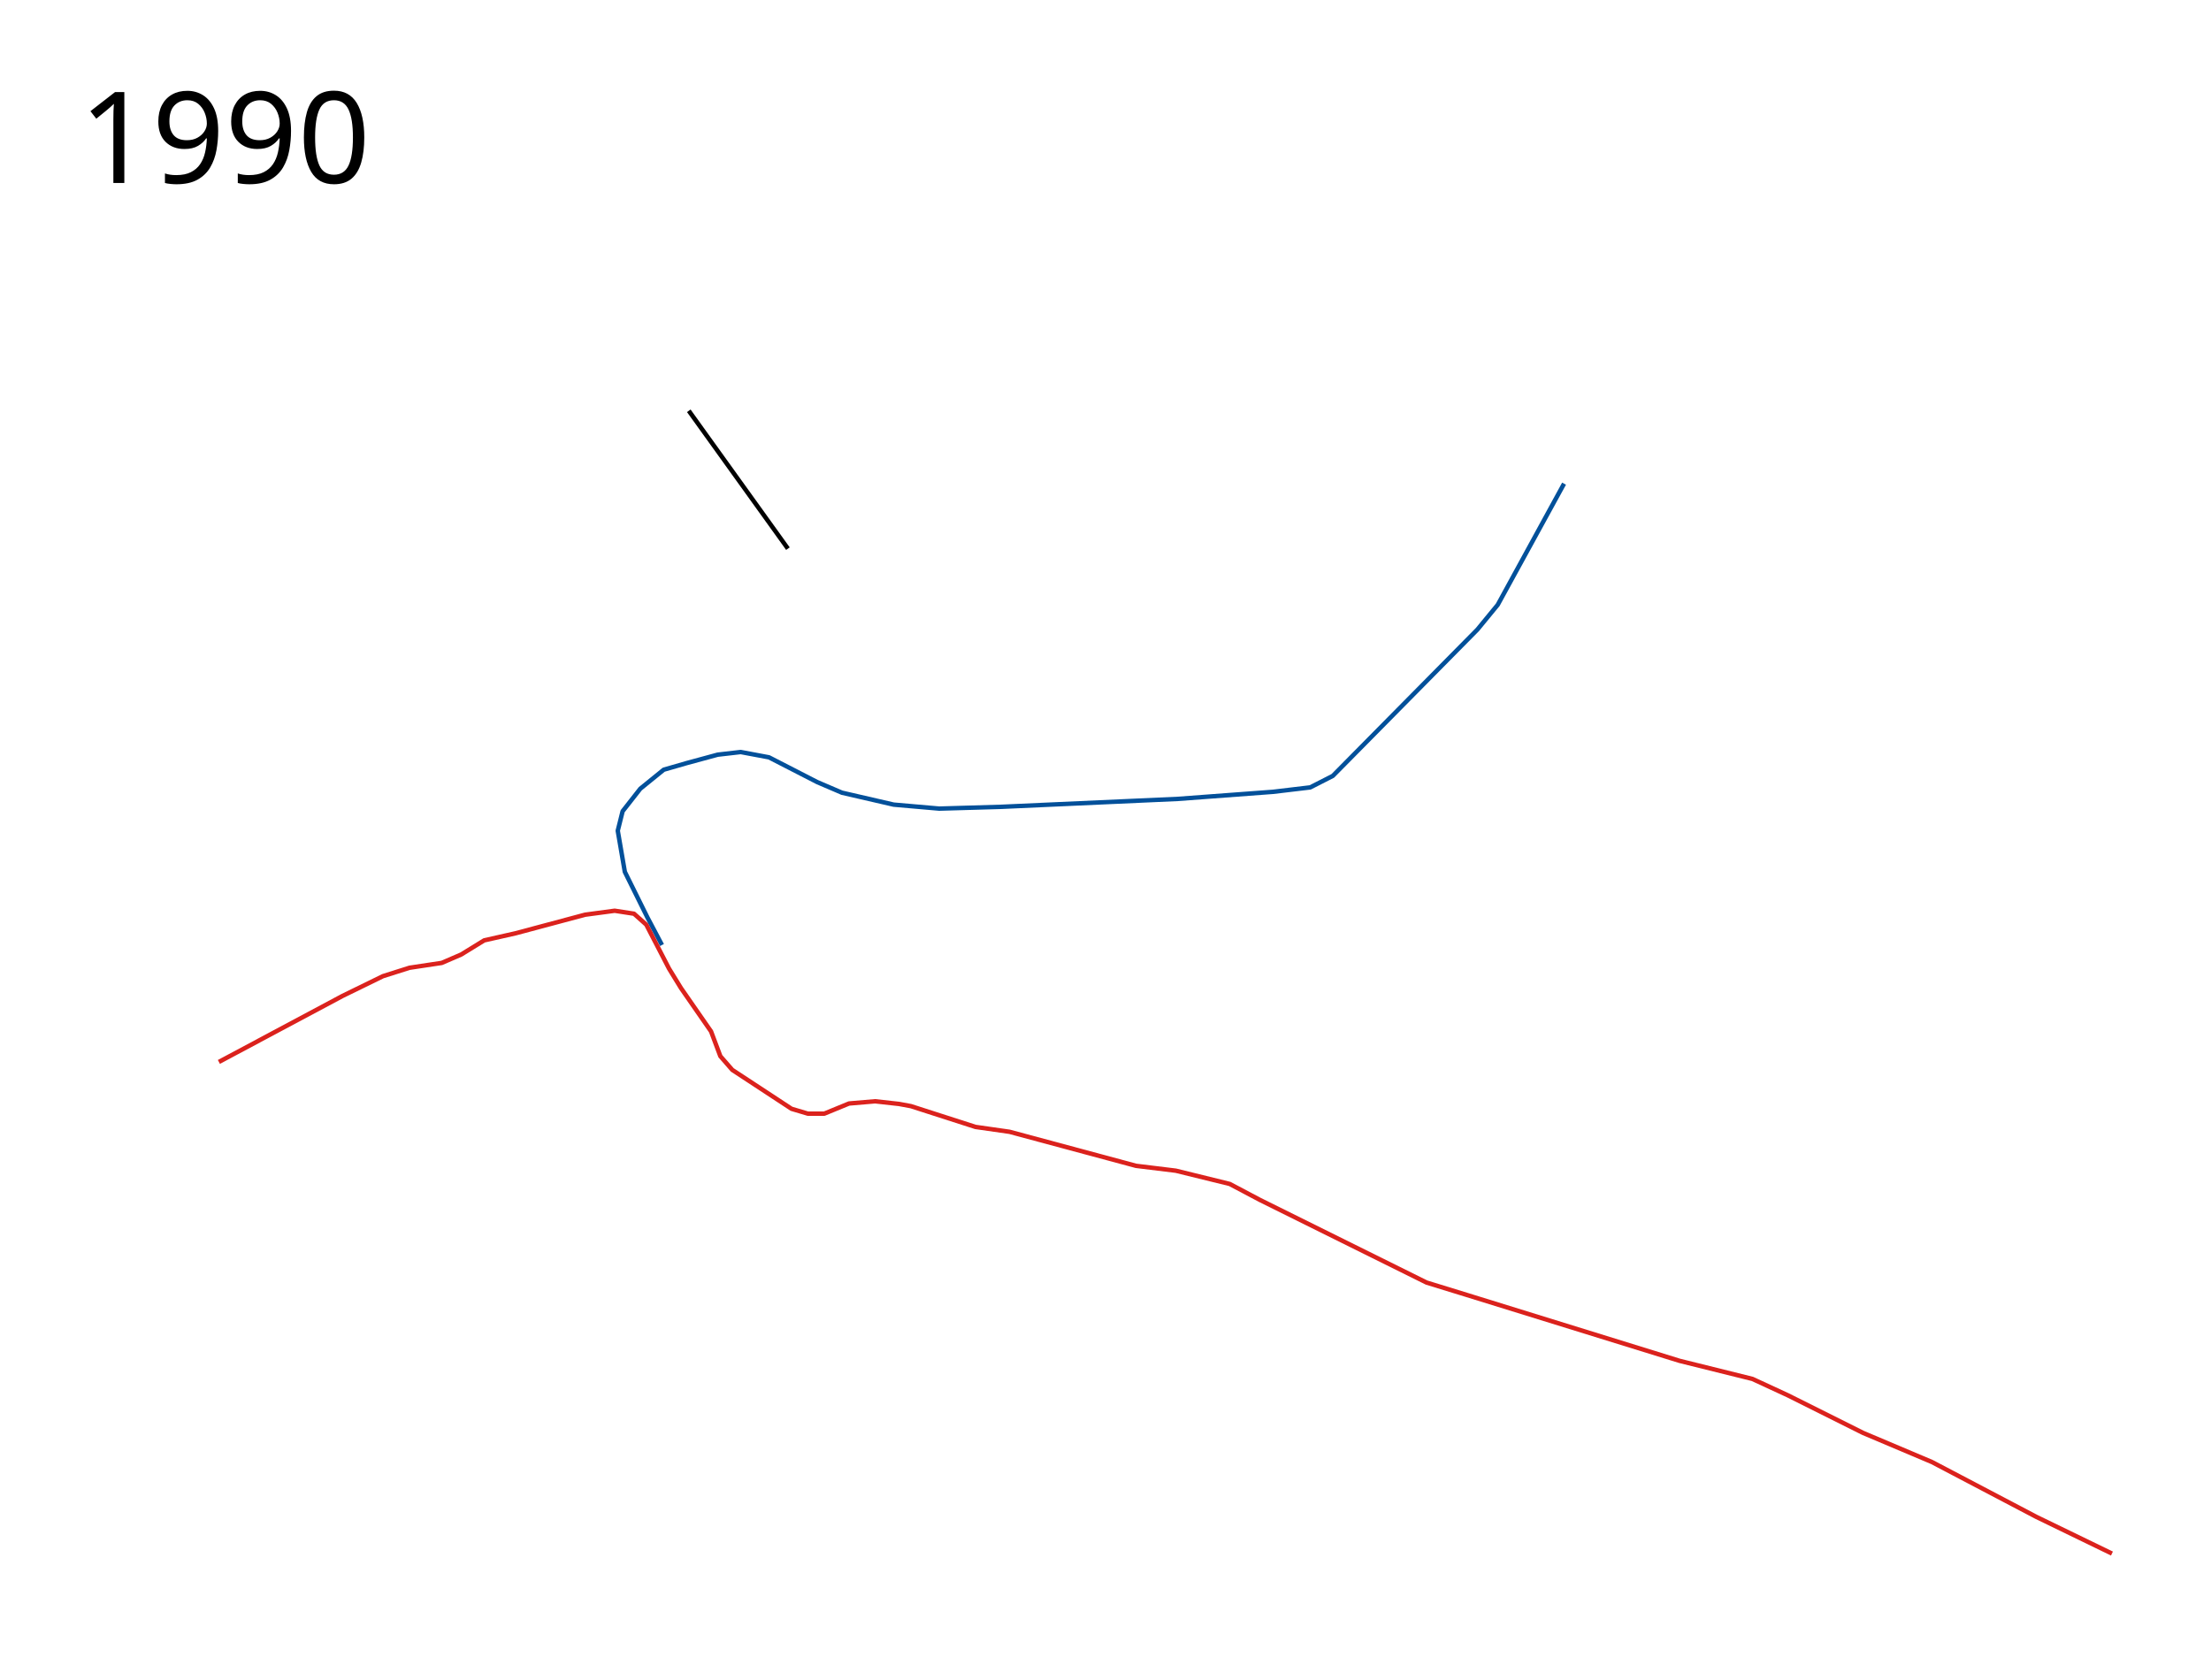
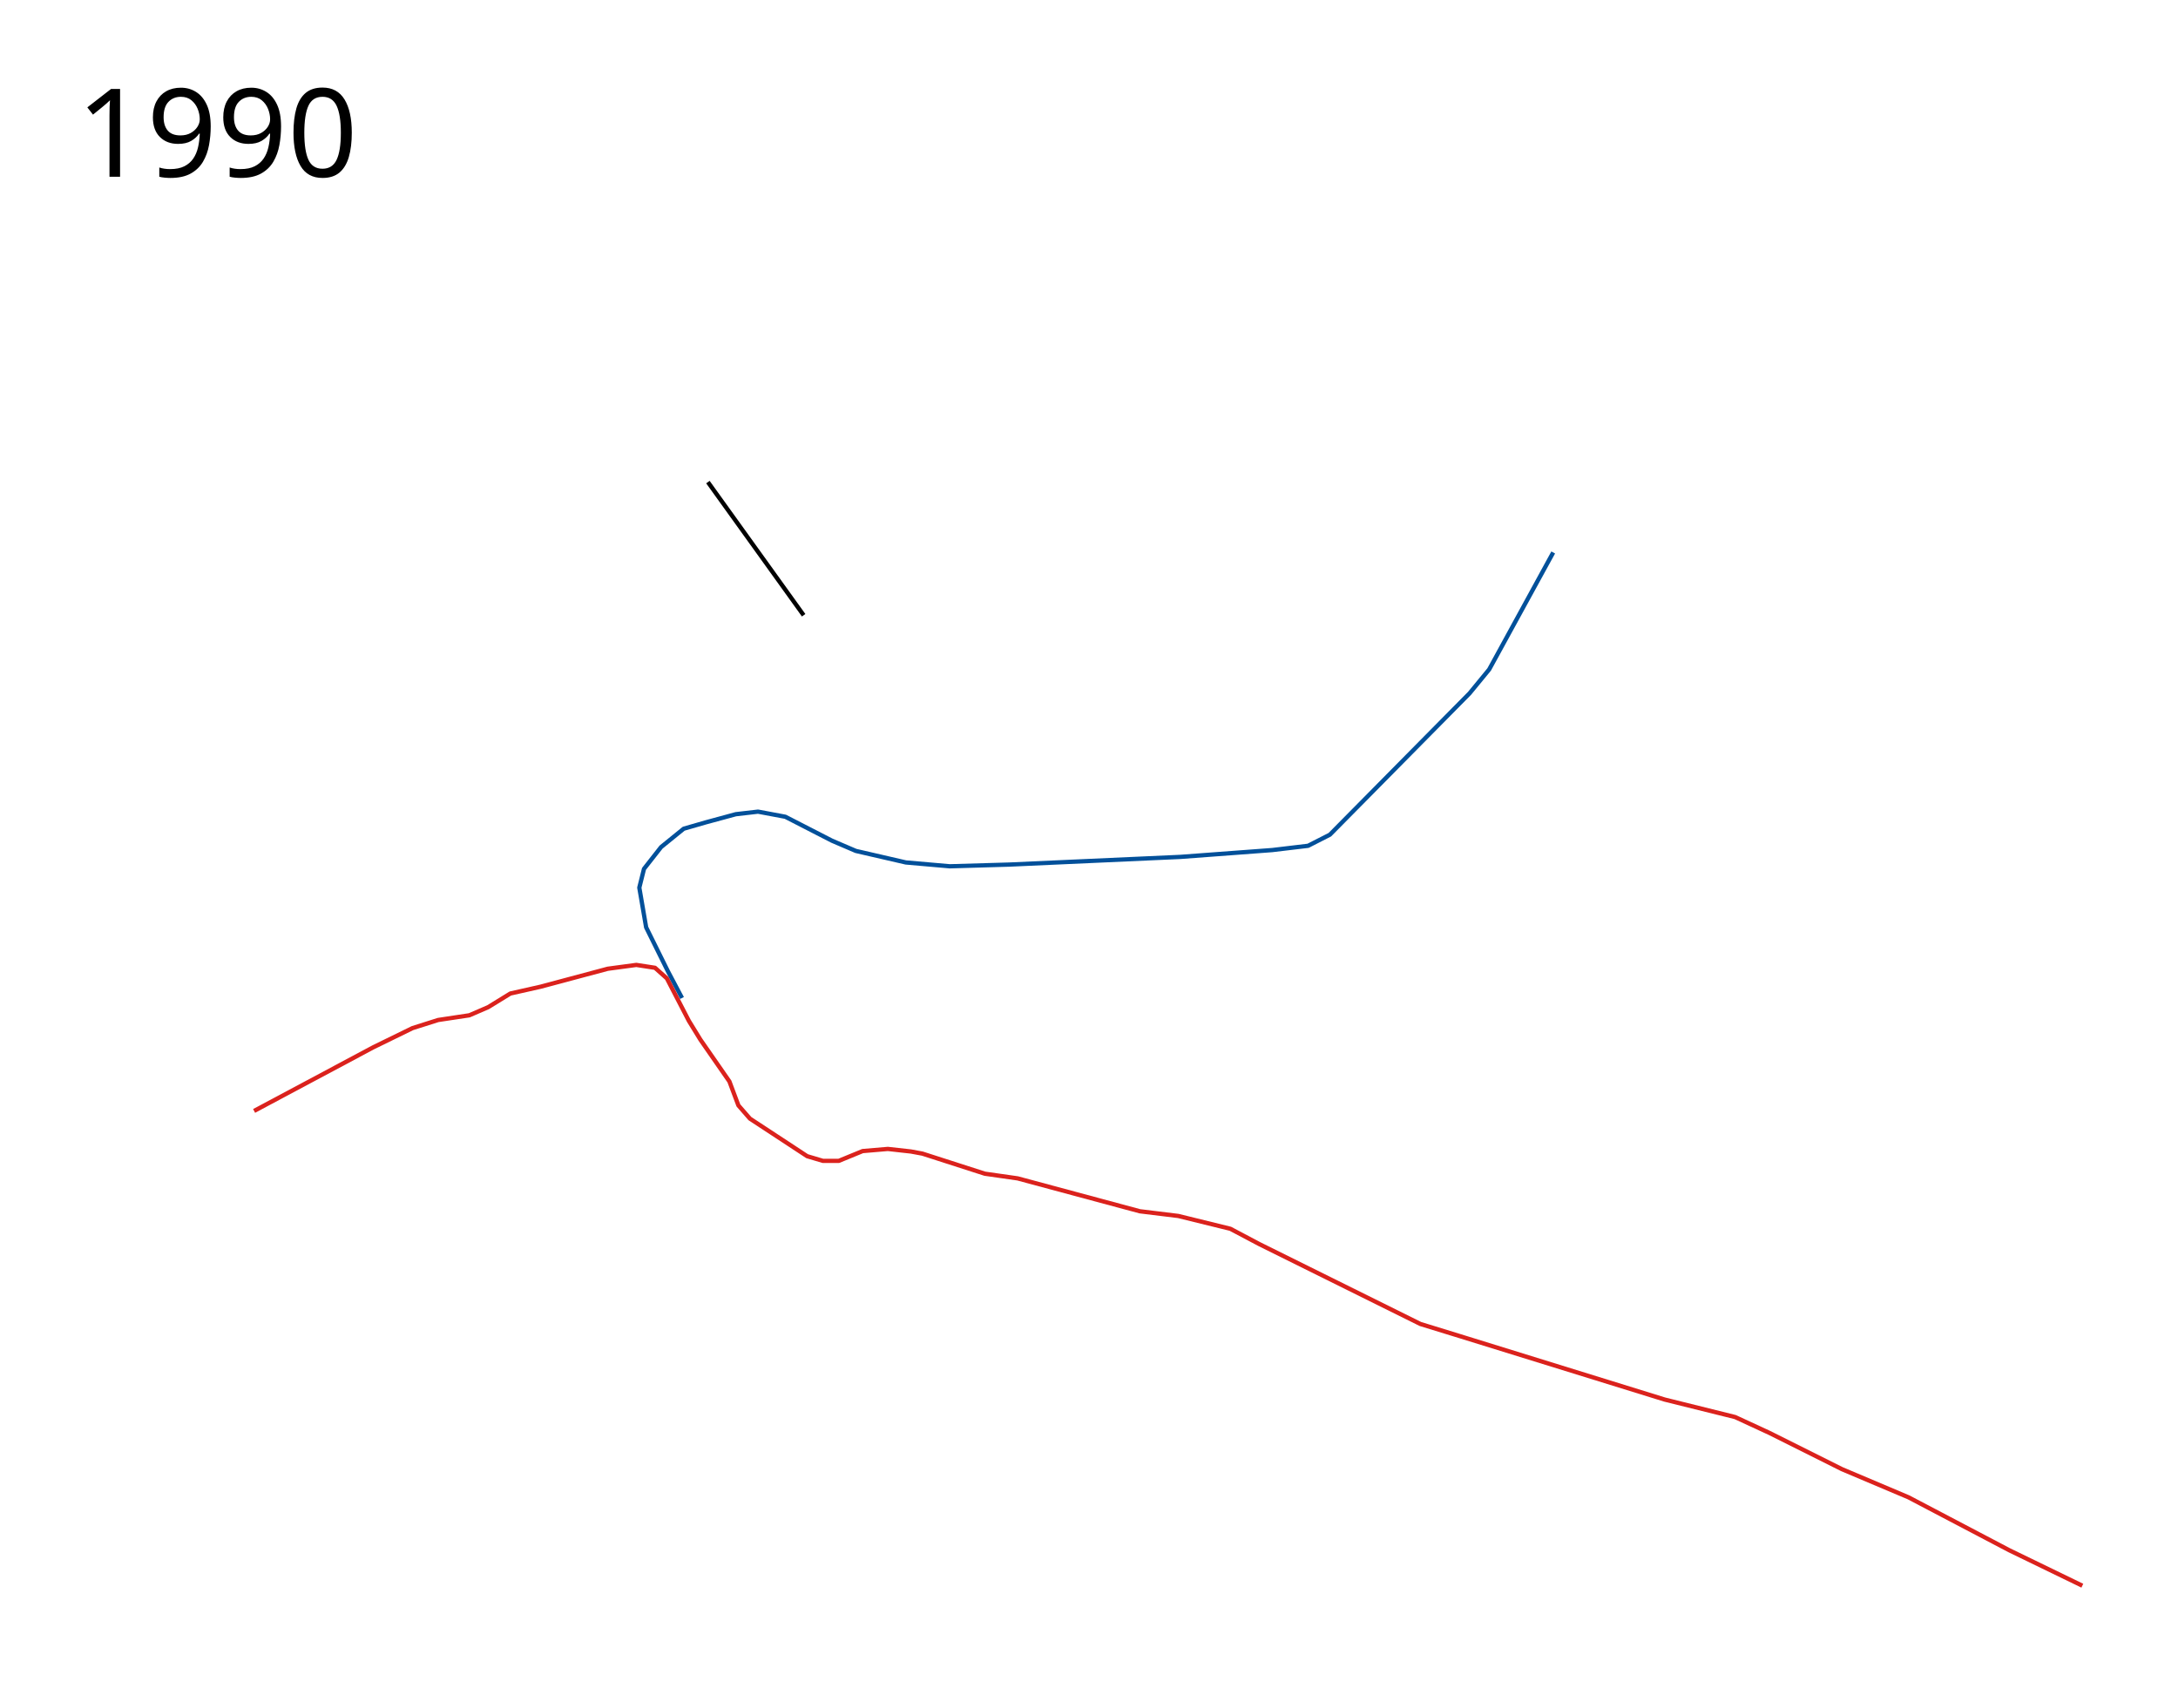
- <svg xmlns="http://www.w3.org/2000/svg" height="1900" width="2500">
+ <svg xmlns="http://www.w3.org/2000/svg" viewBox="-50 -100 2550 2000" height="2000" width="2550">
  <path d="M1768.5 547l-75 137-23 28L1507 877.5l-25.5 13-42 5-107.5 8-200.5 9-69.5 2-51.5-4.5-58.5-13.5-28-12-54.5-28-32-6-26 3-35 9.5-26 7.5L724 892l-20 25.5-5.5 22 8 46.5 25.5 51.5 16.5 31.25" fill="none" stroke="#02509a" stroke-width="5" stroke-linejoin="round" />
  <path d="M247.5 1201l139.5-74.5 46-22.5 30-9.5 36.5-5.5 22-9.5 26-16 35.5-8 78.5-21 33.5-4.5 21.894 3.375 13.856 12.375 25.75 49.75 13.5 22 34 49 10.5 28L828 1210l67 44 18.5 5.5H932l28-11.5 29.5-2.5 27 3 13.5 2.5 73 23.5 38.5 5.5 143 38.5 45 5.5 61 15 34 18 188.5 93.5 45.5 14L1899 1539l82.5 20.5 40 18.5 85 42.5 78 33 118 62 85.5 41.5" fill="none" stroke="#db221d" stroke-width="5" stroke-linejoin="round" />
  <path d="M778.823 464.573L890.899 620.49" fill="none" stroke="#000" stroke-width="5" stroke-linejoin="round" />
-   <text style="-inkscape-font-specification:Sans" y="206.961" x="89.453" font-weight="400" font-size="144px" font-family="Sans">
-     <tspan y="206.961" x="89.453">1990</tspan>
+   <text style="-inkscape-font-specification:Sans" y="106.961" x="39.453" font-weight="400" font-size="144px" font-family="Sans">
+     <tspan y="106.961" x="39.453">1990</tspan>
  </text>
</svg>
